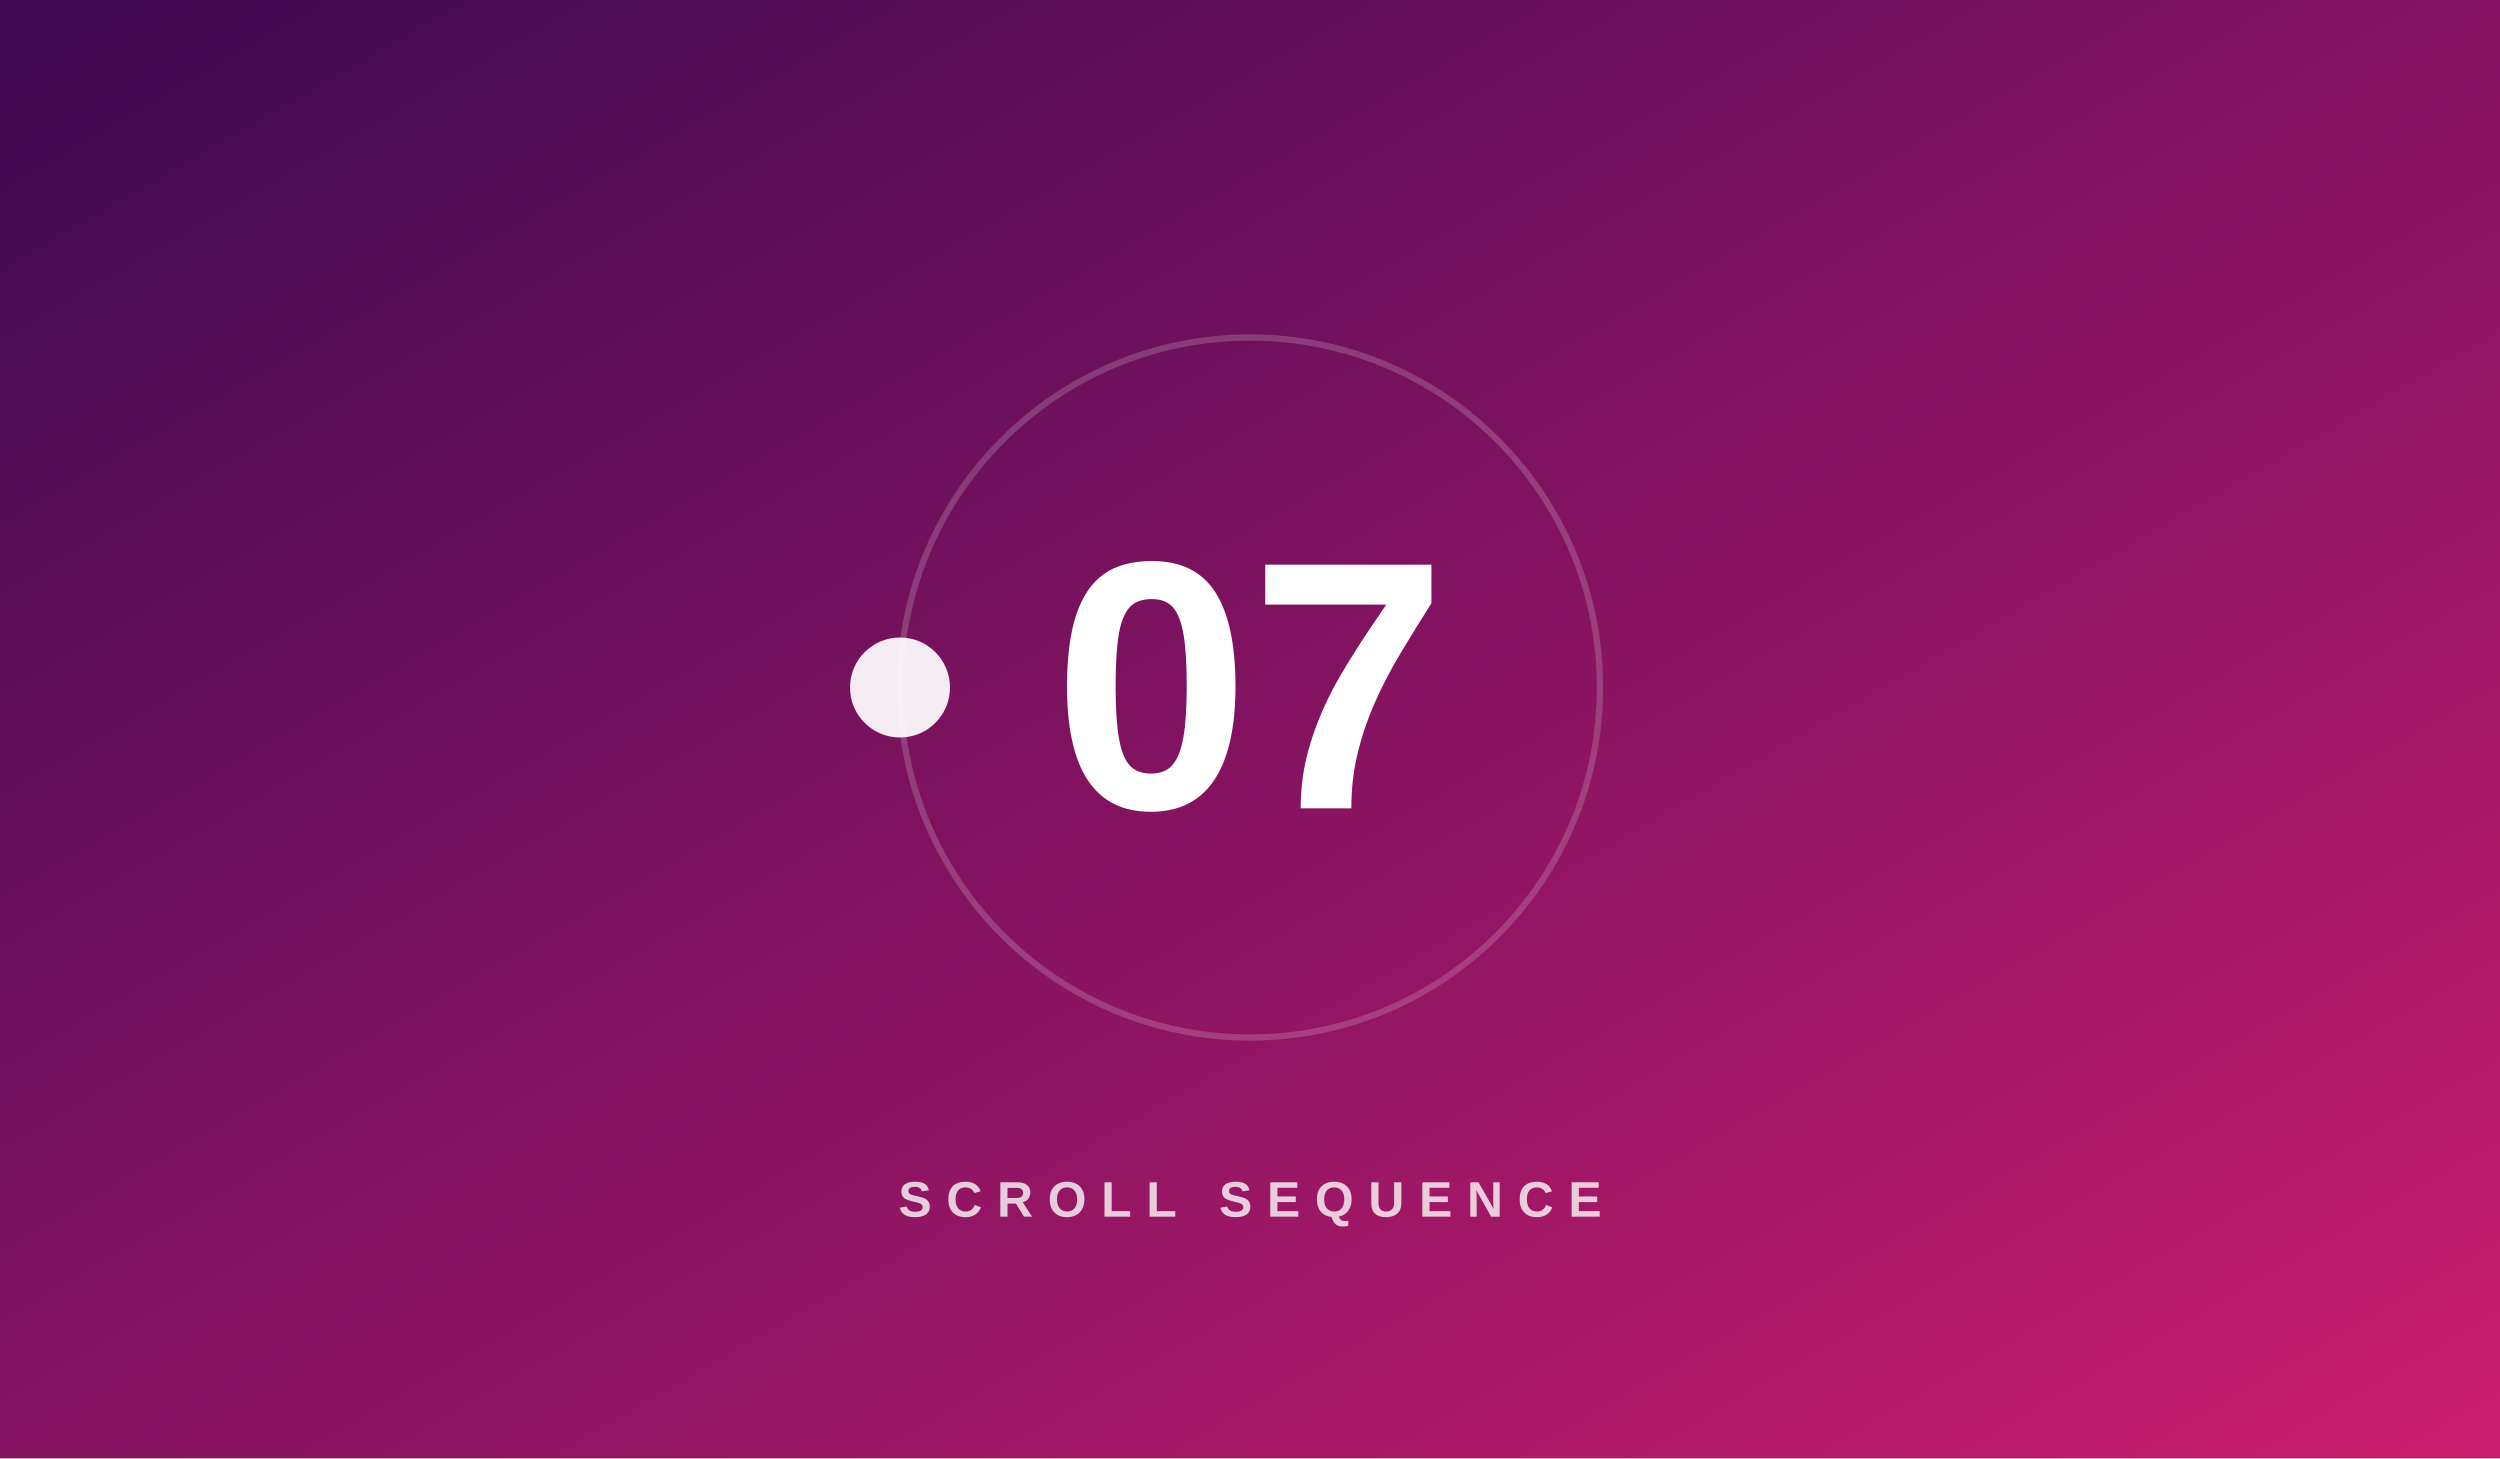
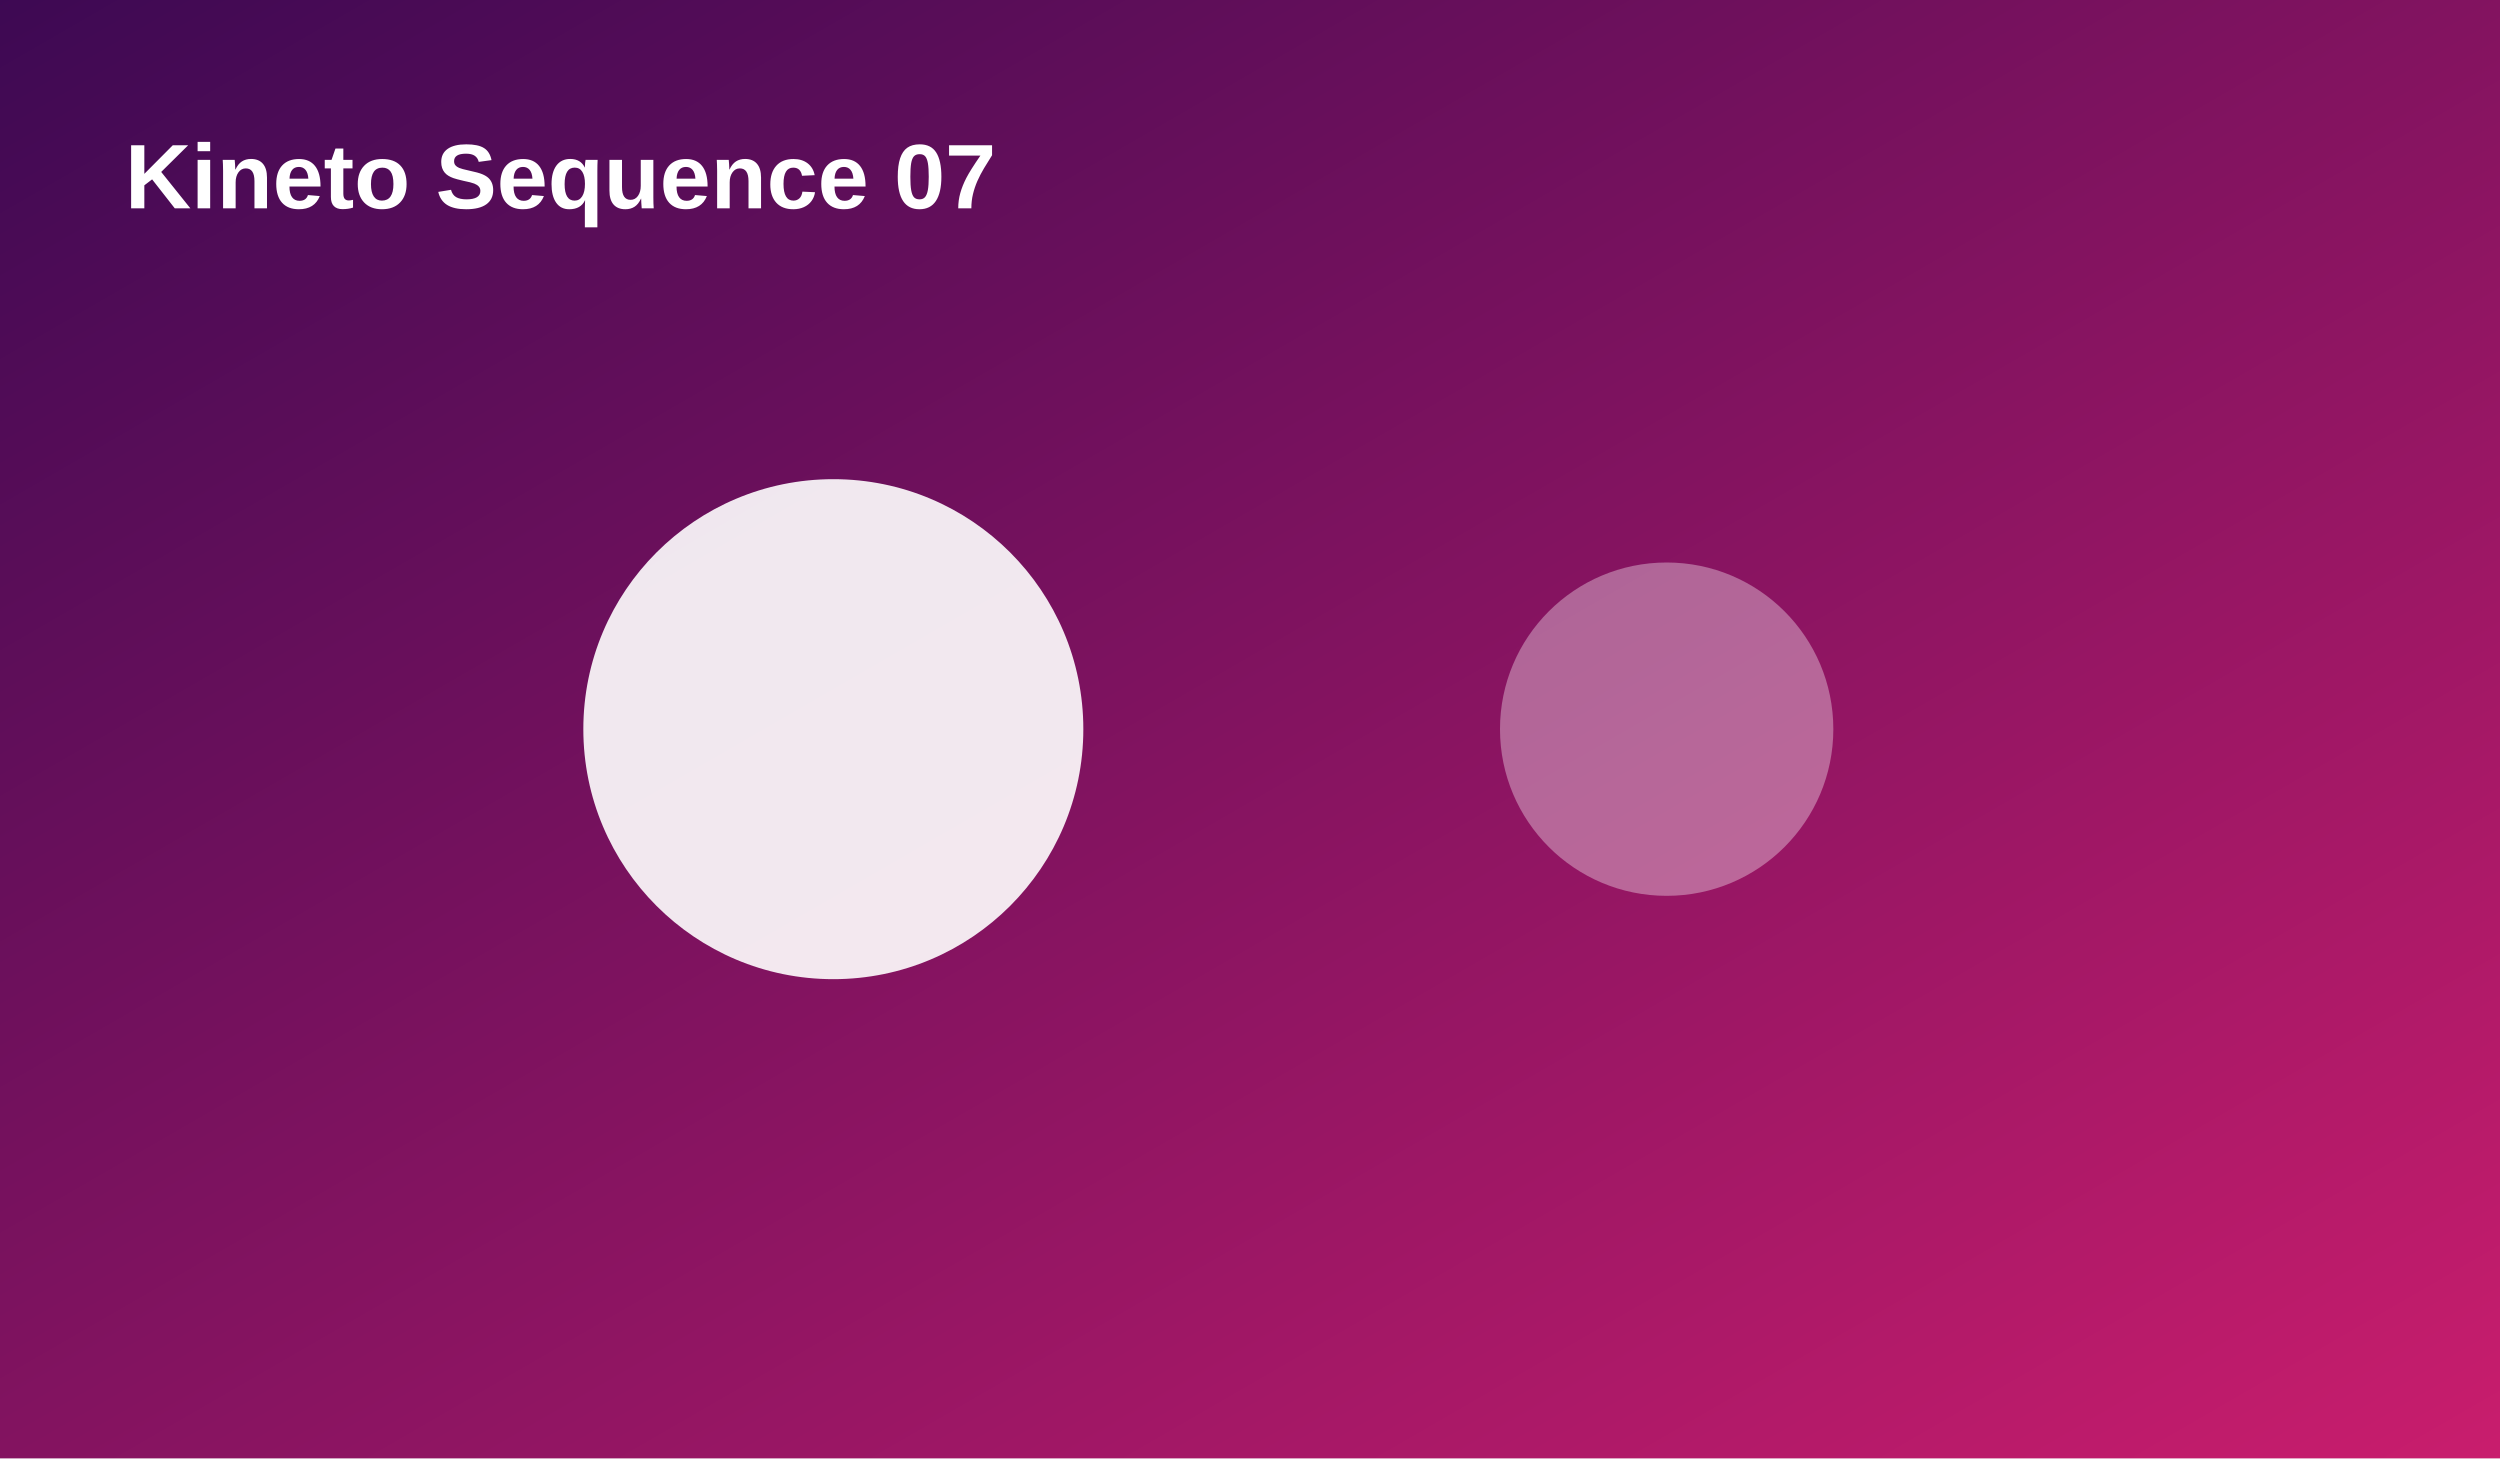
<svg xmlns="http://www.w3.org/2000/svg" width="1200" height="700" viewBox="0 0 1200 700">
  <defs>
    <linearGradient id="g" x1="0" y1="0" x2="1" y2="1">
      <stop stop-color="hsl(282 80% 18%)" />
      <stop offset="1" stop-color="hsl(332 75% 45%)" />
    </linearGradient>
  </defs>
  <rect width="1200" height="700" fill="url(#g)" />
-   <circle cx="600" cy="330" r="168" fill="none" stroke="rgba(255,255,255,.18)" stroke-width="3" />
-   <circle cx="432.0" cy="330.0" r="24" fill="rgba(255,255,255,.92)" />
-   <text x="600" y="388" text-anchor="middle" fill="white" font-family="Arial,sans-serif" font-size="170" font-weight="800">07</text>
-   <text x="600" y="584" text-anchor="middle" fill="rgba(255,255,255,.78)" font-family="Arial,sans-serif" font-size="24" font-weight="700" letter-spacing="7">SCROLL SEQUENCE</text>
+   <circle cx="400" cy="350" r="120" fill="rgba(255,255,255,.9)" />
+   <circle cx="800" cy="350" r="80" fill="rgba(255,255,255,.35)" />
+   <text x="60" y="100" fill="white" font-family="Arial,sans-serif" font-size="44" font-weight="700">Kineto Sequence 07</text>
</svg>
